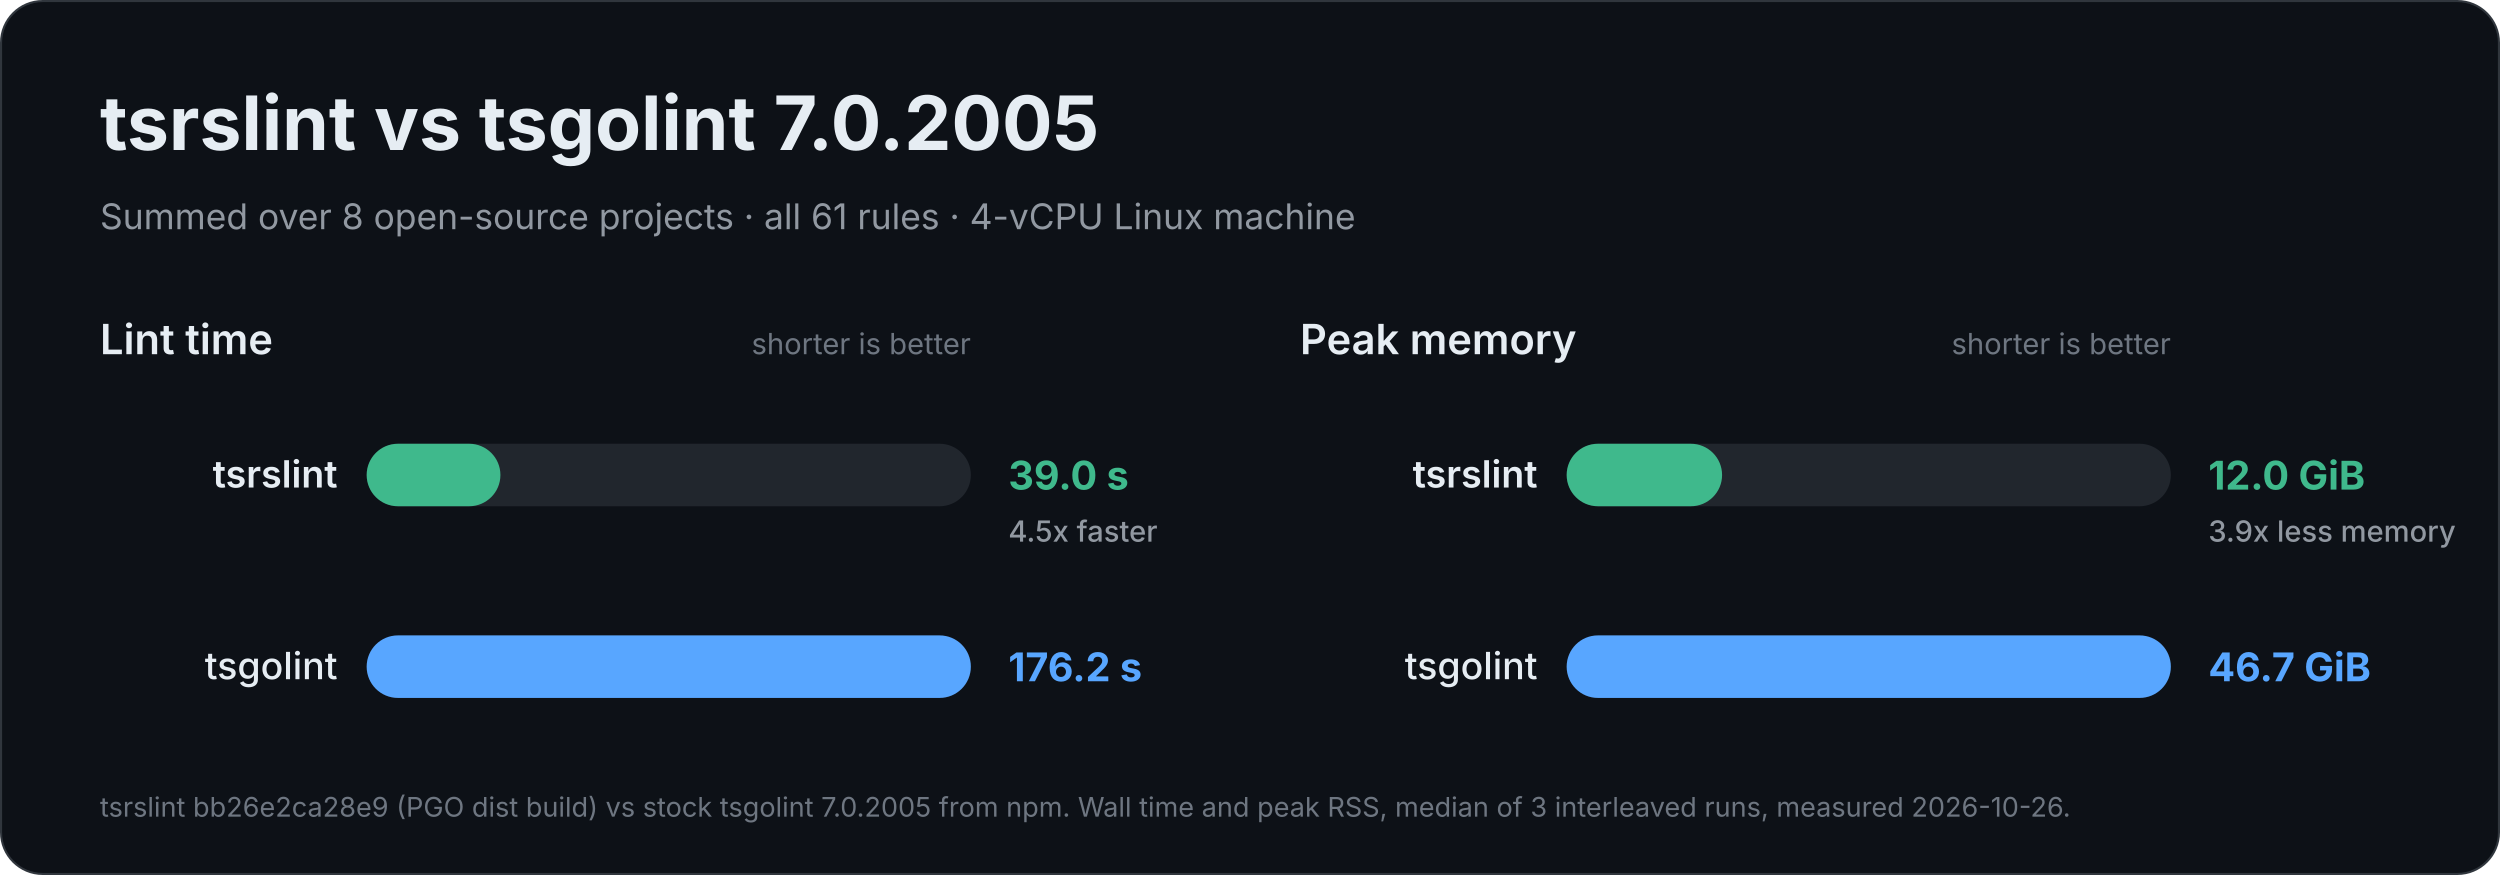
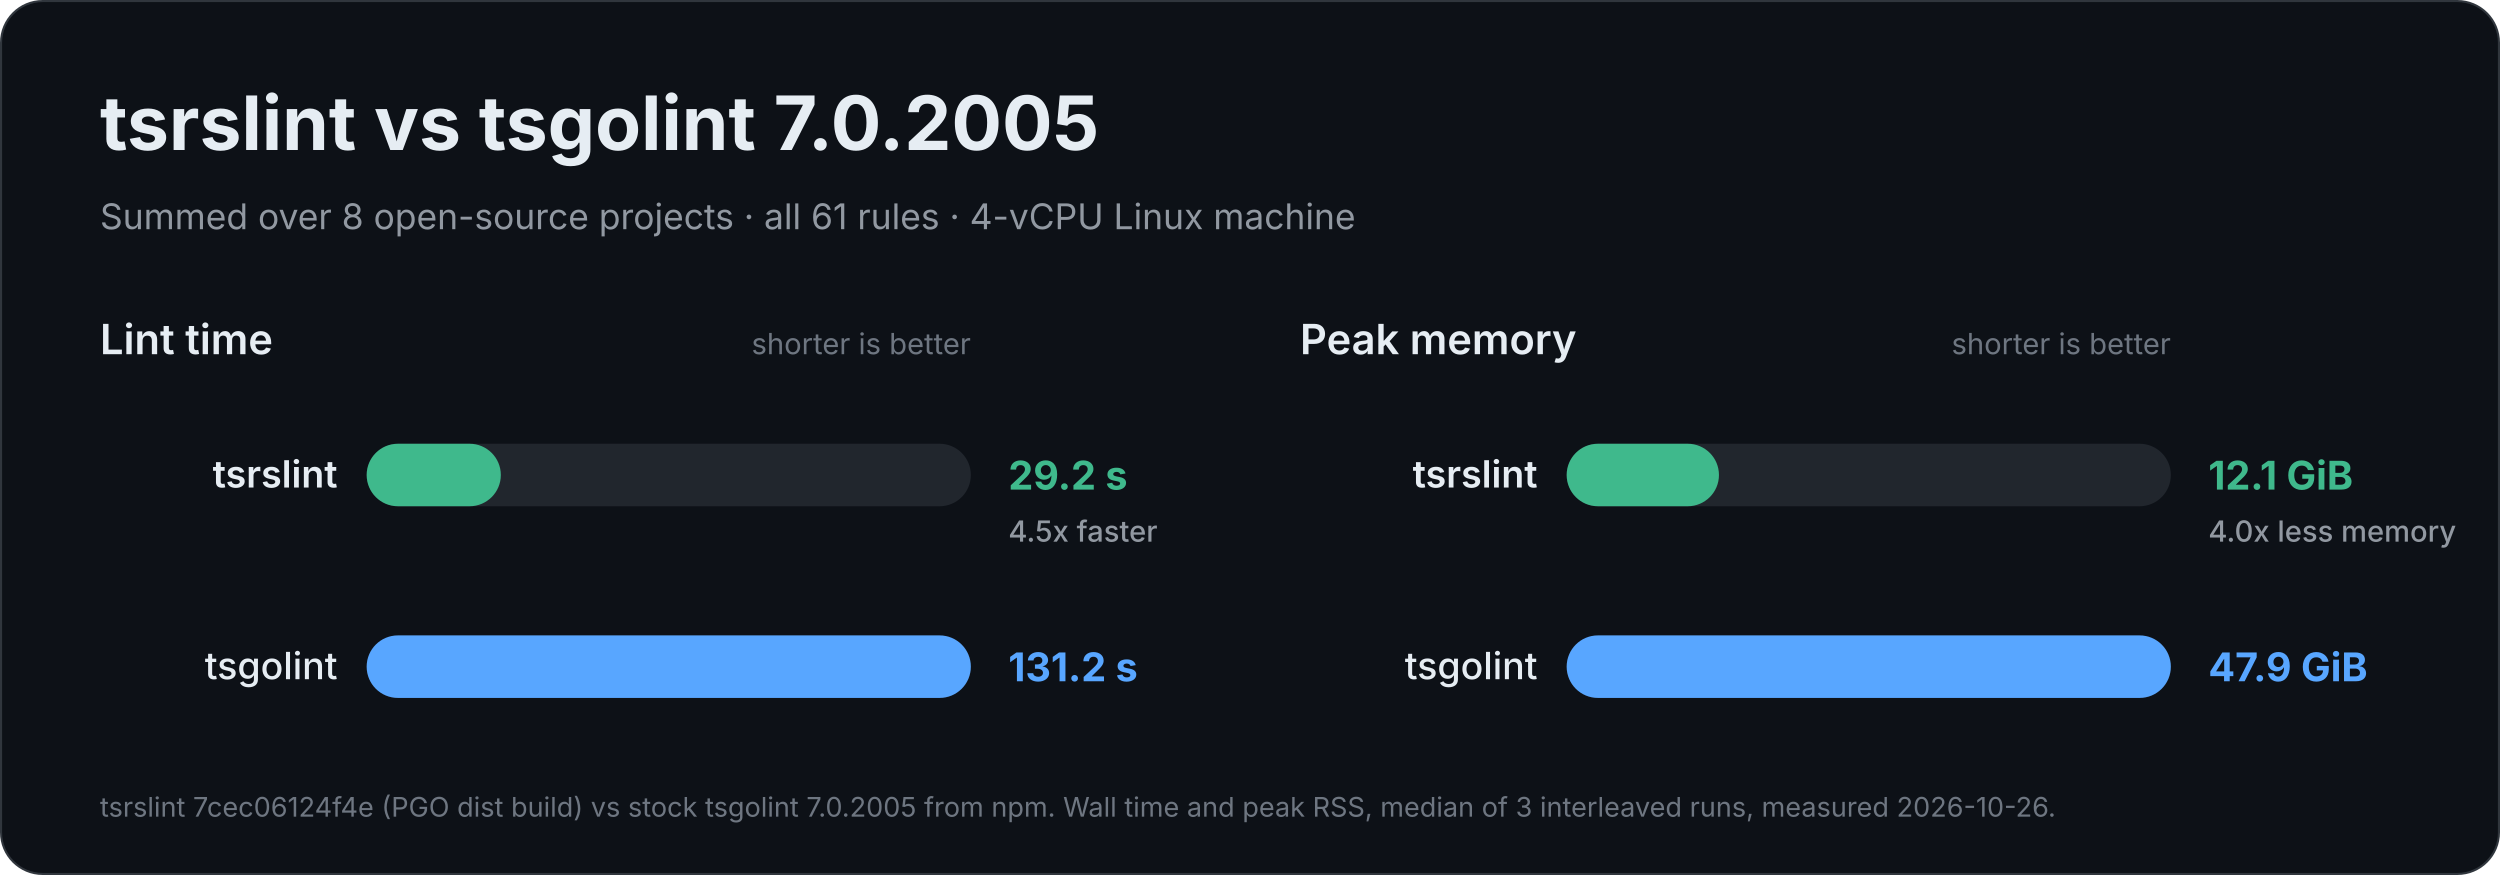
<svg xmlns="http://www.w3.org/2000/svg" width="1200" height="420" viewBox="0 0 1200 420" role="img" aria-labelledby="title description">
  <rect x="0.5" y="0.5" width="1199" height="419" rx="20" fill="#0d1117" stroke="#30363d" />
  <g font-family="Inter, -apple-system, BlinkMacSystemFont, 'Segoe UI', Helvetica, Arial, sans-serif" fill="#e6edf3">
    <text x="48" y="72" font-size="36" font-weight="700">tsrslint vs tsgolint 7.0.2005</text>
    <text x="48" y="110" font-size="17" font-weight="400" fill="#9198a1">Summed over 8 open-source projects · all 61 rules · 4-vCPU Linux machine</text>
    <g data-metric="wall_s">
      <text x="48" y="170" font-size="20" font-weight="600">Lint time</text>
      <text x="466" y="170" font-size="14" font-weight="400" fill="#6e7681" text-anchor="end">shorter is better</text>
-       <g data-binary="tsrslint" data-total="38.996">
+       <g data-binary="tsrslint" data-total="29.15">
        <rect x="176" y="213.0" width="290" height="30" rx="15.0" fill="#21262d" />
-         <rect x="176" y="213.0" width="64.2" height="30" rx="15.0" fill="#3fb98c" />
+         <rect x="176" y="213.0" width="64.4" height="30" rx="15.0" fill="#3fb98c" />
        <text x="162" y="234" font-size="18" font-weight="600" text-anchor="end">tsrslint</text>
-         <text x="484" y="235" font-size="19" font-weight="700" fill="#3fb98c">39.0 s</text>
+         <text x="484" y="235" font-size="19" font-weight="700" fill="#3fb98c">29.2 s</text>
        <text x="484" y="260" font-size="14" font-weight="500" fill="#9198a1">4.5x faster</text>
      </g>
-       <g data-binary="stock" data-total="176.228">
+       <g data-binary="stock" data-total="131.204">
        <rect x="176" y="305.0" width="290" height="30" rx="15.0" fill="#21262d" />
        <rect x="176" y="305.0" width="290.0" height="30" rx="15.0" fill="#58a6ff" />
        <text x="162" y="326" font-size="18" font-weight="500" text-anchor="end">tsgolint</text>
-         <text x="484" y="327" font-size="19" font-weight="700" fill="#58a6ff">176.2 s</text>
+         <text x="484" y="327" font-size="19" font-weight="700" fill="#58a6ff">131.2 s</text>
      </g>
    </g>
    <g data-metric="peak_rss_bytes">
      <text x="624" y="170" font-size="20" font-weight="600">Peak memory</text>
      <text x="1042" y="170" font-size="14" font-weight="400" fill="#6e7681" text-anchor="end">shorter is better</text>
-       <g data-binary="tsrslint" data-total="1.29059e+10">
+       <g data-binary="tsrslint" data-total="1.2973e+10">
        <rect x="752" y="213.0" width="290" height="30" rx="15.0" fill="#21262d" />
-         <rect x="752" y="213.0" width="74.6" height="30" rx="15.0" fill="#3fb98c" />
+         <rect x="752" y="213.0" width="73.1" height="30" rx="15.0" fill="#3fb98c" />
        <text x="738" y="234" font-size="18" font-weight="600" text-anchor="end">tsrslint</text>
-         <text x="1060" y="235" font-size="19" font-weight="700" fill="#3fb98c">12.0 GiB</text>
-         <text x="1060" y="260" font-size="14" font-weight="500" fill="#9198a1">3.9x less memory</text>
+         <text x="1060" y="235" font-size="19" font-weight="700" fill="#3fb98c">12.1 GiB</text>
+         <text x="1060" y="260" font-size="14" font-weight="500" fill="#9198a1">4.0x less memory</text>
      </g>
-       <g data-binary="stock" data-total="5.01377e+10">
+       <g data-binary="stock" data-total="5.14395e+10">
        <rect x="752" y="305.0" width="290" height="30" rx="15.0" fill="#21262d" />
        <rect x="752" y="305.0" width="290.0" height="30" rx="15.0" fill="#58a6ff" />
        <text x="738" y="326" font-size="18" font-weight="500" text-anchor="end">tsgolint</text>
-         <text x="1060" y="327" font-size="19" font-weight="700" fill="#58a6ff">46.7 GiB</text>
+         <text x="1060" y="327" font-size="19" font-weight="700" fill="#58a6ff">47.9 GiB</text>
      </g>
    </g>
-     <text x="48" y="392" font-size="13" font-weight="400" fill="#6e7681">tsrslint bb26e2ca28e9 (PGO dist build) vs stock tsgolint 7.0.2005 from npm. Wall time and peak RSS, median of 3 interleaved runs, measured 2026-10-26.</text>
+     <text x="48" y="392" font-size="13" font-weight="400" fill="#6e7681">tsrslint 7cec06124f4e (PGO dist build) vs stock tsgolint 7.0.2005 from npm. Wall time and peak RSS, median of 3 interleaved runs, measured 2026-10-26.</text>
  </g>
</svg>
